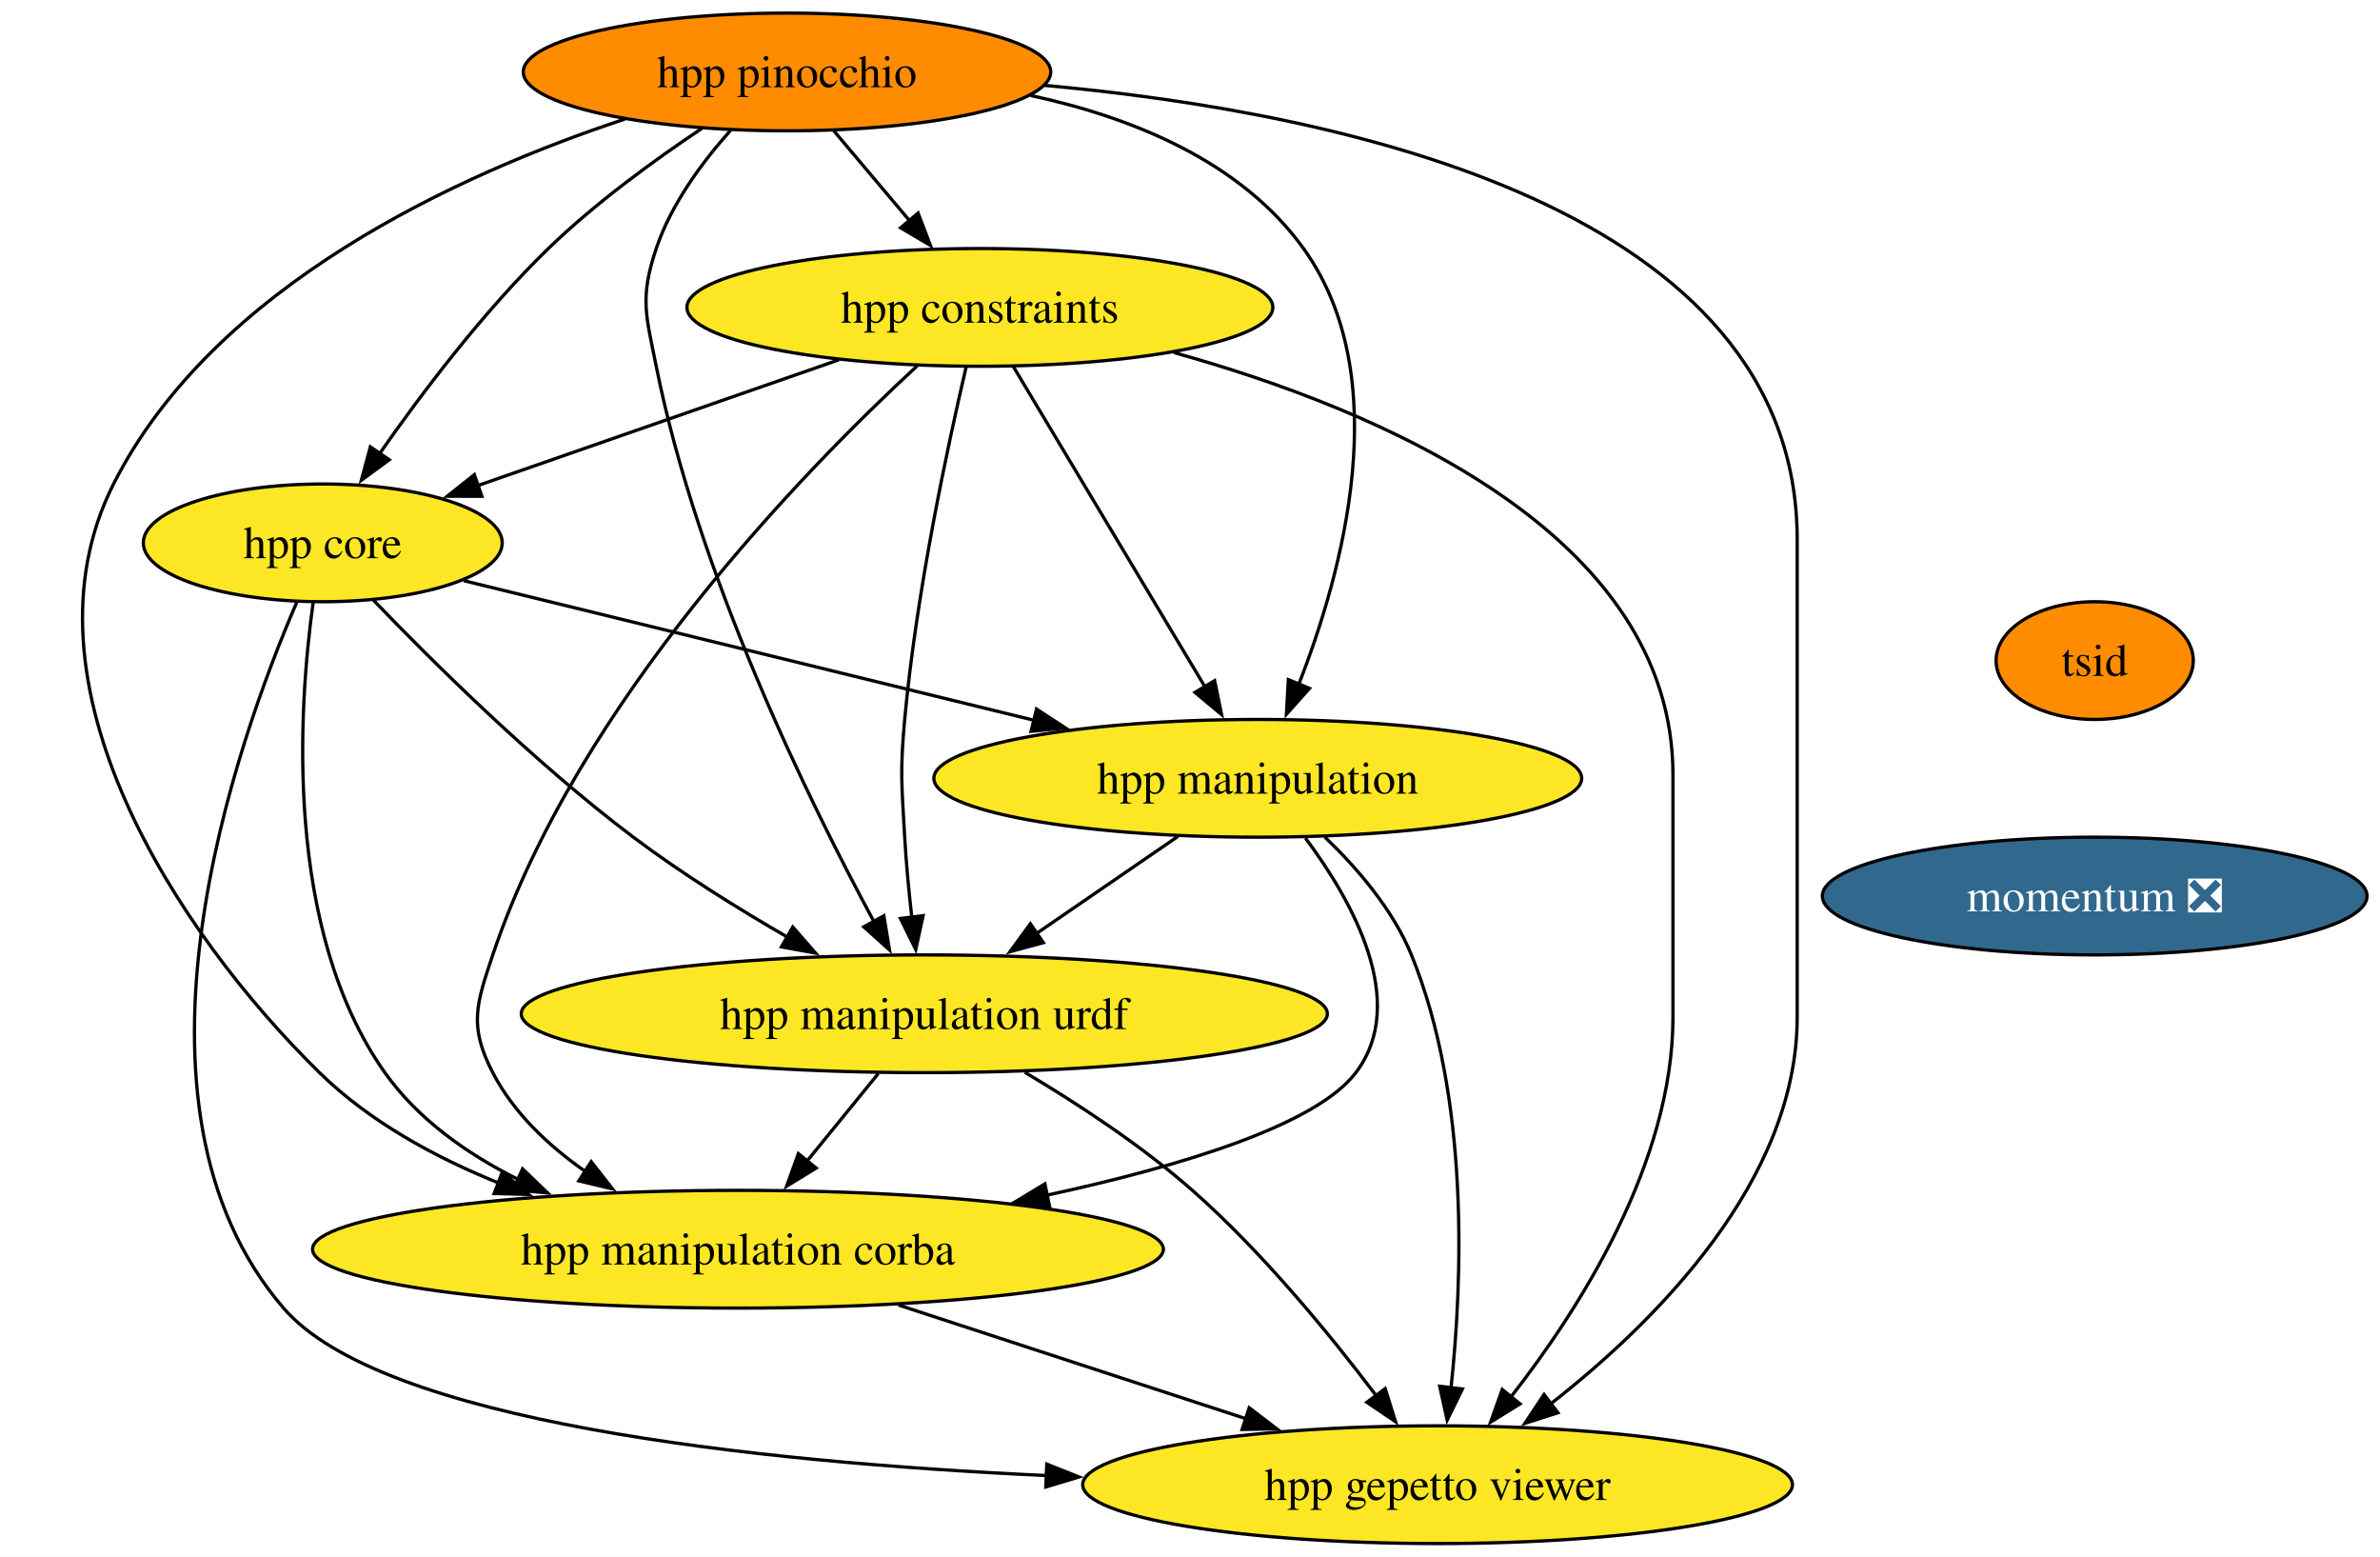
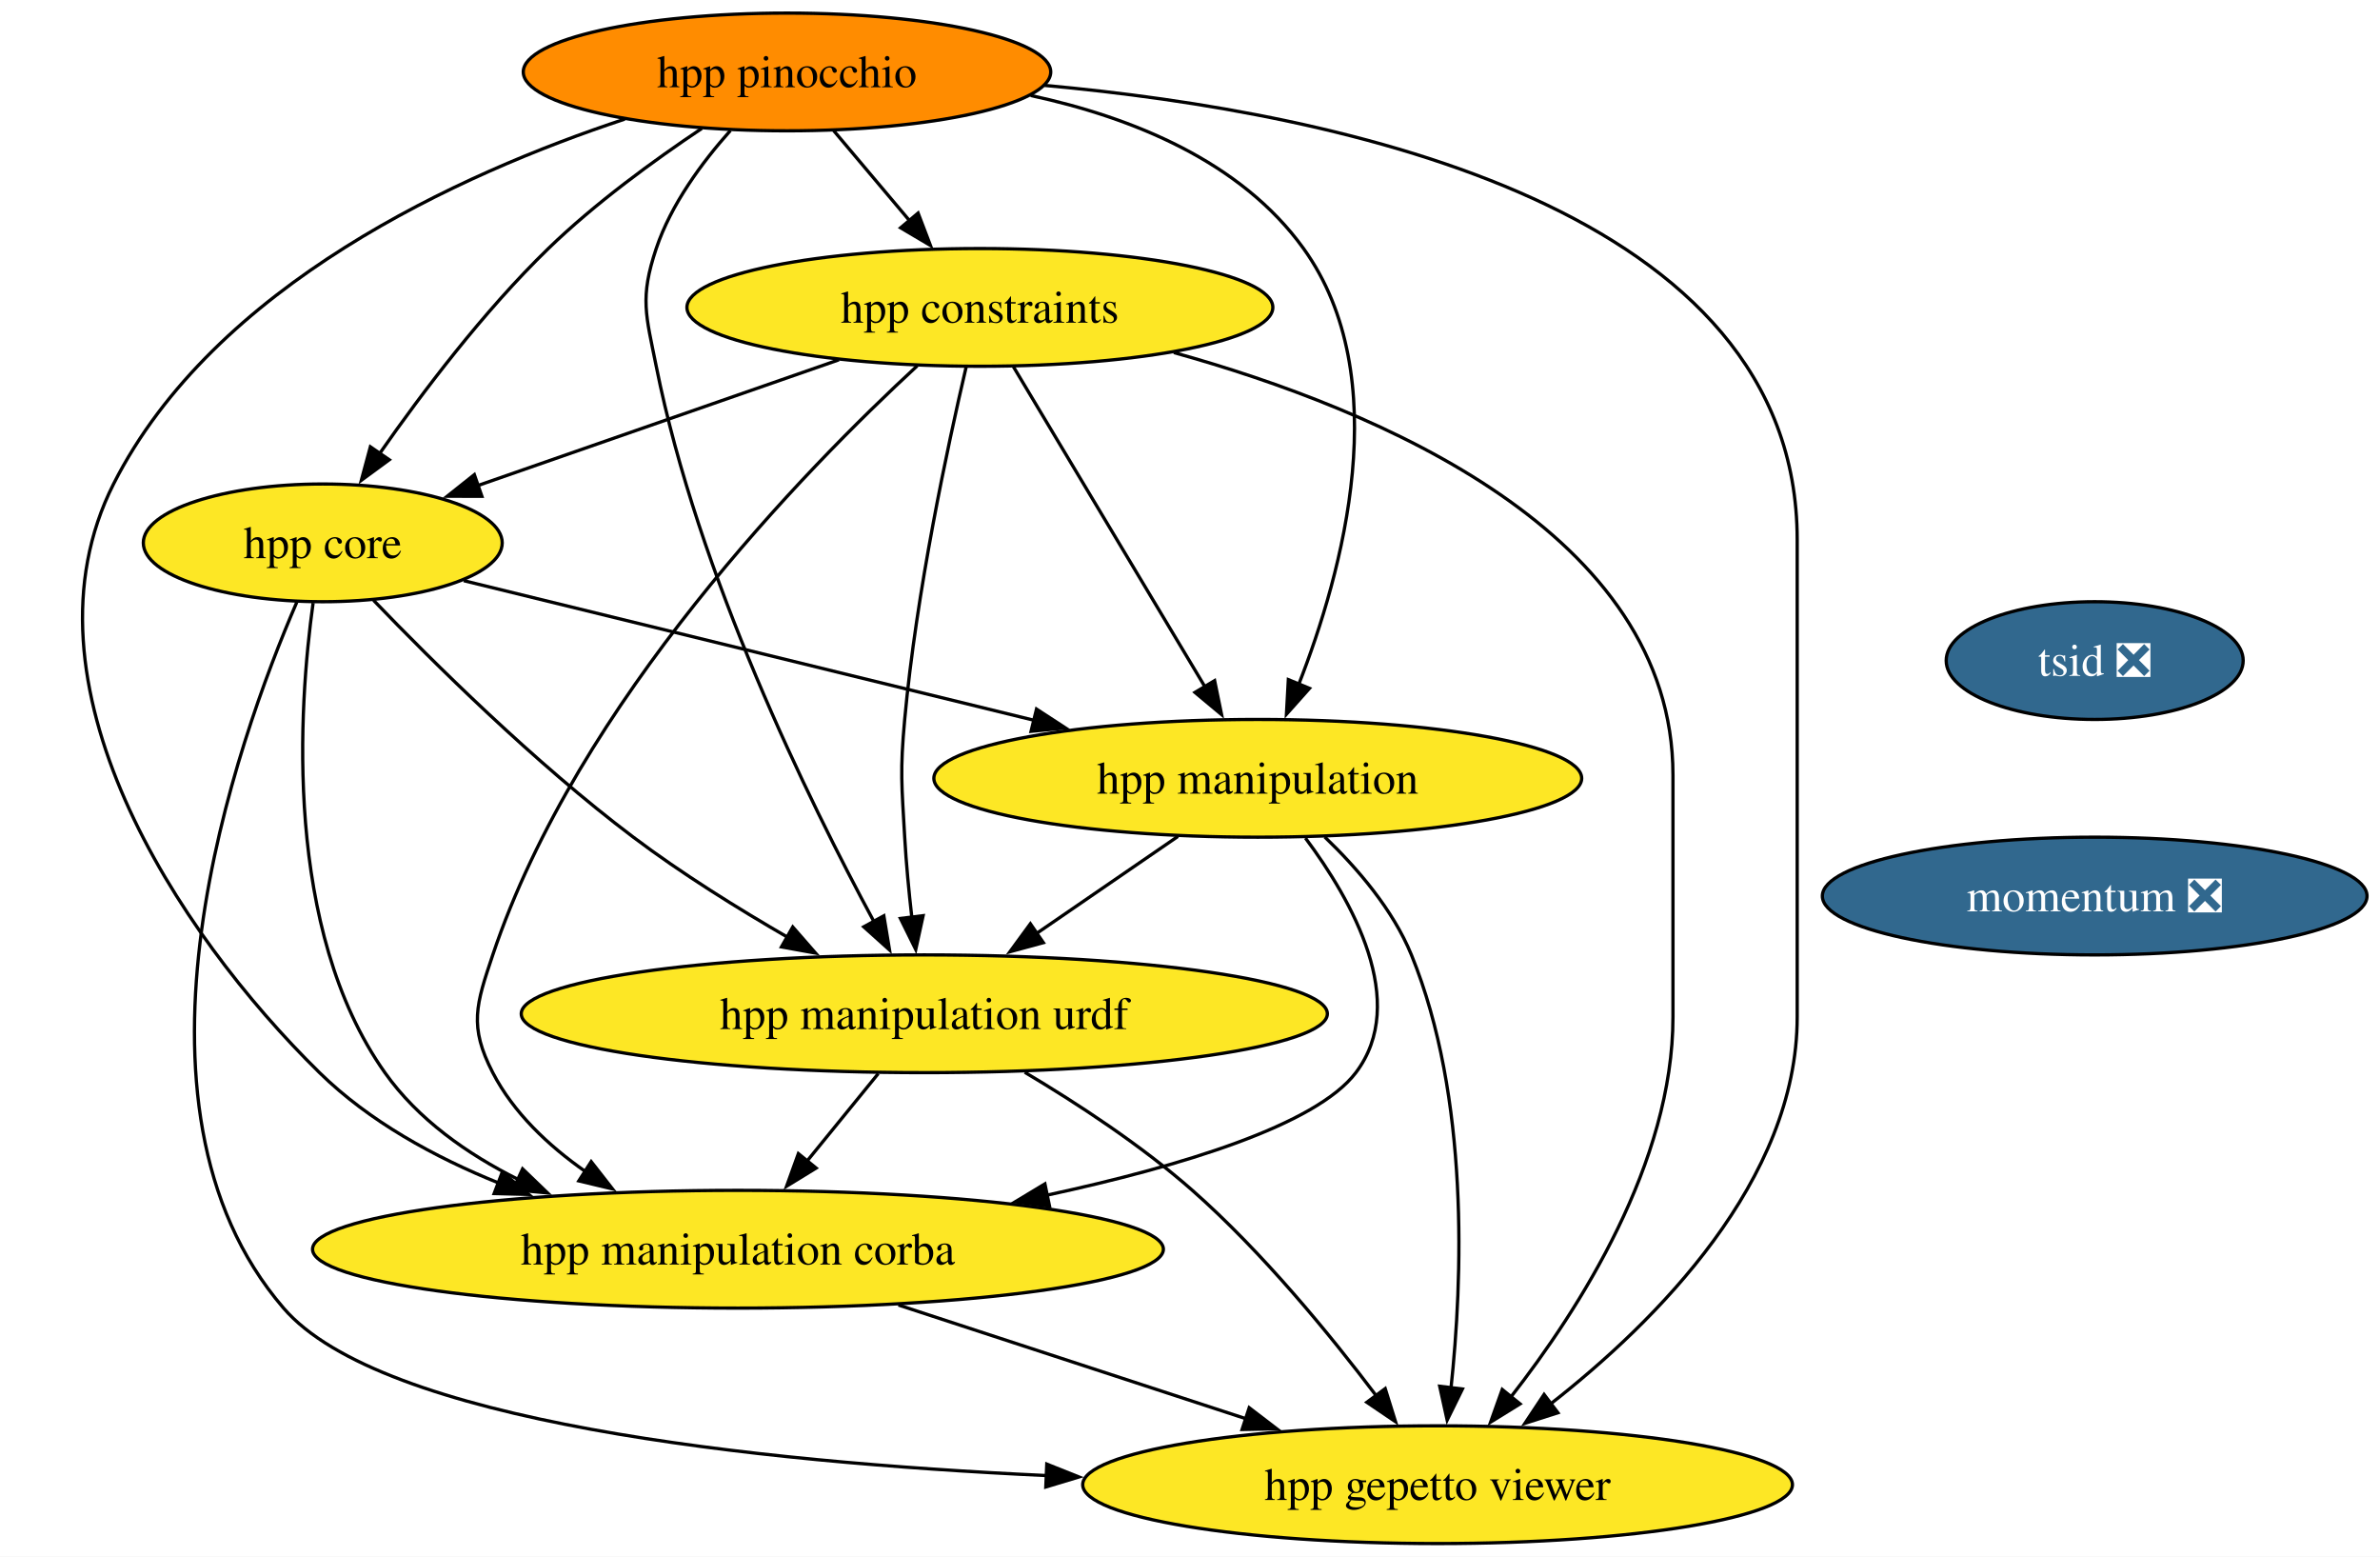
<svg xmlns="http://www.w3.org/2000/svg" xmlns:xlink="http://www.w3.org/1999/xlink" width="728pt" height="476pt" viewBox="0.00 0.00 728.00 476.00">
  <g id="graph0" class="graph" transform="scale(1 1) rotate(0) translate(4 472)">
    <polygon fill="white" stroke="none" points="-4,4 -4,-472 724.03,-472 724.03,4 -4,4" />
    <g id="node1" class="node">
      <g id="a_node1">
        <a xlink:href="https://github.com/conda-forge/hpp-core-feedstock" xlink:title="hpp core">
          <ellipse fill="#fde725" stroke="black" cx="94.73" cy="-306" rx="54.89" ry="18" />
          <text xml:space="preserve" text-anchor="middle" x="94.73" y="-301.32" font-family="Times,serif" font-size="14.00">hpp core</text>
        </a>
      </g>
    </g>
    <g id="node2" class="node">
      <g id="a_node2">
        <a xlink:href="https://github.com/conda-forge/hpp-manipulation-urdf-feedstock" xlink:title="hpp manipulation urdf">
          <ellipse fill="#fde725" stroke="black" cx="278.73" cy="-162" rx="123.29" ry="18" />
          <text xml:space="preserve" text-anchor="middle" x="278.73" y="-157.32" font-family="Times,serif" font-size="14.00">hpp manipulation urdf</text>
        </a>
      </g>
    </g>
    <g id="edge1" class="edge">
      <path fill="none" stroke="black" d="M110.25,-288.44C128.33,-269.65 159.57,-238.69 189.73,-216 204.46,-204.91 221.67,-194.21 237.01,-185.35" />
      <polygon fill="black" stroke="black" points="238.49,-188.54 245.46,-180.56 235.03,-182.45 238.49,-188.54" />
    </g>
    <g id="node3" class="node">
      <g id="a_node3">
        <a xlink:href="https://github.com/conda-forge/hpp-manipulation-feedstock" xlink:title="hpp manipulation">
          <ellipse fill="#fde725" stroke="black" cx="380.73" cy="-234" rx="99.08" ry="18" />
          <text xml:space="preserve" text-anchor="middle" x="380.73" y="-229.32" font-family="Times,serif" font-size="14.00">hpp manipulation</text>
        </a>
      </g>
    </g>
    <g id="edge2" class="edge">
      <path fill="none" stroke="black" d="M137.85,-294.44C184.13,-283.12 258.29,-264.97 312.49,-251.7" />
      <polygon fill="black" stroke="black" points="313.05,-255.17 321.93,-249.39 311.38,-248.37 313.05,-255.17" />
    </g>
    <g id="node4" class="node">
      <g id="a_node4">
        <a xlink:href="https://github.com/conda-forge/hpp-manipulation-corba-feedstock" xlink:title="hpp manipulation corba">
          <ellipse fill="#fde725" stroke="black" cx="221.73" cy="-90" rx="130.13" ry="18" />
          <text xml:space="preserve" text-anchor="middle" x="221.73" y="-85.33" font-family="Times,serif" font-size="14.00">hpp manipulation corba</text>
        </a>
      </g>
    </g>
    <g id="edge3" class="edge">
      <path fill="none" stroke="black" d="M91.77,-287.62C87.38,-255.9 82.67,-187.88 113.73,-144 123.82,-129.74 138.86,-119.14 154.52,-111.33" />
      <polygon fill="black" stroke="black" points="155.85,-114.57 163.49,-107.22 152.94,-108.2 155.85,-114.57" />
    </g>
    <g id="node5" class="node">
      <g id="a_node5">
        <a xlink:href="https://github.com/conda-forge/hpp-gepetto-viewer-feedstock" xlink:title="hpp gepetto viewer">
          <ellipse fill="#fde725" stroke="black" cx="435.73" cy="-18" rx="108.55" ry="18" />
          <text xml:space="preserve" text-anchor="middle" x="435.73" y="-13.32" font-family="Times,serif" font-size="14.00">hpp gepetto viewer</text>
        </a>
      </g>
    </g>
    <g id="edge4" class="edge">
      <path fill="none" stroke="black" d="M86.77,-287.82C68.44,-245.4 28.81,-134.62 82.73,-72 112.63,-37.27 225.84,-24.98 316.09,-20.79" />
      <polygon fill="black" stroke="black" points="316.19,-24.29 326.03,-20.36 315.89,-17.3 316.19,-24.29" />
    </g>
    <g id="edge5" class="edge">
      <path fill="none" stroke="black" d="M264.64,-143.7C258.08,-135.64 250.14,-125.89 242.88,-116.98" />
      <polygon fill="black" stroke="black" points="245.64,-114.82 236.61,-109.28 240.21,-119.24 245.64,-114.82" />
    </g>
    <g id="edge6" class="edge">
      <path fill="none" stroke="black" d="M309.46,-144.11C325.54,-134.56 345.08,-121.78 360.73,-108 382.16,-89.12 402.79,-63.95 416.97,-45.2" />
      <polygon fill="black" stroke="black" points="419.71,-47.38 422.87,-37.26 414.09,-43.2 419.71,-47.38" />
    </g>
    <g id="edge7" class="edge">
      <path fill="none" stroke="black" d="M356.3,-216.23C343.37,-207.36 327.28,-196.32 313.11,-186.59" />
      <polygon fill="black" stroke="black" points="315.14,-183.75 304.92,-180.97 311.18,-189.52 315.14,-183.75" />
    </g>
    <g id="edge8" class="edge">
      <path fill="none" stroke="black" d="M395.31,-215.73C409.61,-196.59 427.08,-165.57 410.73,-144 398.54,-127.92 357.2,-115.38 316.28,-106.54" />
      <polygon fill="black" stroke="black" points="317.04,-103.13 306.54,-104.51 315.62,-109.98 317.04,-103.13" />
    </g>
    <g id="edge9" class="edge">
      <path fill="none" stroke="black" d="M401.22,-216.06C411.12,-206.58 422.06,-193.89 427.73,-180 445.53,-136.39 443.38,-80.52 439.82,-47.37" />
      <polygon fill="black" stroke="black" points="443.33,-47.26 438.66,-37.75 436.38,-48.1 443.33,-47.26" />
    </g>
    <g id="edge10" class="edge">
      <path fill="none" stroke="black" d="M270.82,-72.94C302.56,-62.56 344.01,-49 377.42,-38.07" />
      <polygon fill="black" stroke="black" points="378.11,-41.53 386.53,-35.09 375.93,-34.88 378.11,-41.53" />
    </g>
    <g id="node6" class="node">
      <g id="a_node6">
        <a xlink:href="https://github.com/conda-forge/hpp-constraints-feedstock" xlink:title="hpp constraints">
          <ellipse fill="#fde725" stroke="black" cx="295.73" cy="-378" rx="89.61" ry="18" />
          <text xml:space="preserve" text-anchor="middle" x="295.73" y="-373.32" font-family="Times,serif" font-size="14.00">hpp constraints</text>
        </a>
      </g>
    </g>
    <g id="edge11" class="edge">
      <path fill="none" stroke="black" d="M252.61,-361.98C220.03,-350.64 175.35,-335.08 141.83,-323.41" />
      <polygon fill="black" stroke="black" points="143.4,-320.24 132.8,-320.26 141.1,-326.86 143.4,-320.24" />
    </g>
    <g id="edge12" class="edge">
      <path fill="none" stroke="black" d="M291.52,-359.75C285.91,-335.76 276.28,-290.89 272.73,-252 271.27,-236.07 271.83,-231.97 272.73,-216 273.18,-208.02 274.01,-199.39 274.91,-191.47" />
      <polygon fill="black" stroke="black" points="278.37,-192 276.11,-181.65 271.42,-191.15 278.37,-192" />
    </g>
    <g id="edge13" class="edge">
      <path fill="none" stroke="black" d="M305.98,-359.87C320.53,-335.56 347.31,-290.82 364.56,-262.01" />
      <polygon fill="black" stroke="black" points="367.53,-263.87 369.66,-253.49 361.52,-260.27 367.53,-263.87" />
    </g>
    <g id="edge14" class="edge">
      <path fill="none" stroke="black" d="M276.56,-360.12C242.53,-328.72 172.72,-257.45 146.73,-180 141.64,-164.83 139.37,-158.21 146.73,-144 153.08,-131.72 163.74,-121.68 175.05,-113.77" />
      <polygon fill="black" stroke="black" points="176.83,-116.79 183.36,-108.44 173.05,-110.9 176.83,-116.79" />
    </g>
    <g id="edge15" class="edge">
      <path fill="none" stroke="black" d="M355.06,-364.19C417.78,-346.75 507.73,-308.87 507.73,-235 507.73,-235 507.73,-235 507.73,-161 507.73,-116.49 479.24,-71.8 458.11,-44.76" />
      <polygon fill="black" stroke="black" points="460.96,-42.71 451.95,-37.14 455.51,-47.11 460.96,-42.71" />
    </g>
    <g id="node7" class="node">
      <g id="a_node7">
        <a xlink:href="https://github.com/conda-forge/hpp-pinocchio-feedstock" xlink:title="hpp pinocchio">
          <ellipse fill="#ff8c00" stroke="black" cx="236.73" cy="-450" rx="80.67" ry="18" />
          <text xml:space="preserve" text-anchor="middle" x="236.73" y="-445.32" font-family="Times,serif" font-size="14.00">hpp pinocchio</text>
        </a>
      </g>
    </g>
    <g id="edge16" class="edge">
      <path fill="none" stroke="black" d="M210.68,-432.73C196.09,-422.99 178.01,-409.84 163.73,-396 143.97,-376.86 125.09,-351.87 112.08,-333.25" />
      <polygon fill="black" stroke="black" points="115.07,-331.41 106.53,-325.14 109.29,-335.37 115.07,-331.41" />
    </g>
    <g id="edge17" class="edge">
      <path fill="none" stroke="black" d="M219.41,-432.07C210.79,-422.41 201.27,-409.55 196.73,-396 191.64,-380.83 193.59,-375.69 196.73,-360 209.48,-296.19 243.34,-227.19 263.33,-190.17" />
      <polygon fill="black" stroke="black" points="266.35,-191.96 268.09,-181.51 260.21,-188.59 266.35,-191.96" />
    </g>
    <g id="edge18" class="edge">
      <path fill="none" stroke="black" d="M311.27,-442.8C342.32,-436.1 375.55,-422.66 394.73,-396 423.04,-356.64 406.75,-297.06 393.17,-262.49" />
      <polygon fill="black" stroke="black" points="396.55,-261.51 389.5,-253.6 390.08,-264.18 396.55,-261.51" />
    </g>
    <g id="edge19" class="edge">
      <path fill="none" stroke="black" d="M187.11,-435.58C136.62,-418.88 61.52,-384.84 30.73,-324 0,-263.3 49.99,-186.88 93.73,-144 108.94,-129.09 128.95,-118.15 148.62,-110.22" />
      <polygon fill="black" stroke="black" points="149.63,-113.58 157.74,-106.76 147.15,-107.03 149.63,-113.58" />
    </g>
    <g id="edge20" class="edge">
      <path fill="none" stroke="black" d="M315.5,-445.89C407.05,-437.57 545.73,-408.25 545.73,-307 545.73,-307 545.73,-307 545.73,-161 545.73,-111.05 502.66,-68.01 470.42,-42.79" />
      <polygon fill="black" stroke="black" points="472.54,-40 462.45,-36.77 468.31,-45.59 472.54,-40" />
    </g>
    <g id="edge21" class="edge">
      <path fill="none" stroke="black" d="M251.01,-432.05C257.97,-423.8 266.48,-413.7 274.2,-404.54" />
      <polygon fill="black" stroke="black" points="276.83,-406.85 280.6,-396.95 271.48,-402.34 276.83,-406.85" />
    </g>
    <g id="node8" class="node">
      <g id="a_node8">
-         <a xlink:href="https://github.com/conda-forge/tsid-feedstock" xlink:title="tsid">
-           <ellipse fill="#ff8c00" stroke="black" cx="636.73" cy="-270" rx="30.16" ry="18" />
-           <text xml:space="preserve" text-anchor="middle" x="636.73" y="-265.32" font-family="Times,serif" font-size="14.00">tsid</text>
+         <a xlink:href="https://github.com/conda-forge/tsid-feedstock/pull/51" xlink:title="tsid ❎">
+           <ellipse fill="#31688e" stroke="black" cx="636.73" cy="-270" rx="45.42" ry="18" />
+           <text xml:space="preserve" text-anchor="middle" x="636.73" y="-265.32" font-family="Times,serif" font-size="14.00" fill="white">tsid ❎</text>
        </a>
      </g>
    </g>
    <g id="node9" class="node">
      <g id="a_node9">
        <a xlink:href="https://github.com/conda-forge/momentum-feedstock/pull/285" xlink:title="momentum ❎">
          <ellipse fill="#31688e" stroke="black" cx="636.73" cy="-198" rx="83.3" ry="18" />
          <text xml:space="preserve" text-anchor="middle" x="636.73" y="-193.32" font-family="Times,serif" font-size="14.00" fill="white">momentum ❎</text>
        </a>
      </g>
    </g>
  </g>
</svg>
